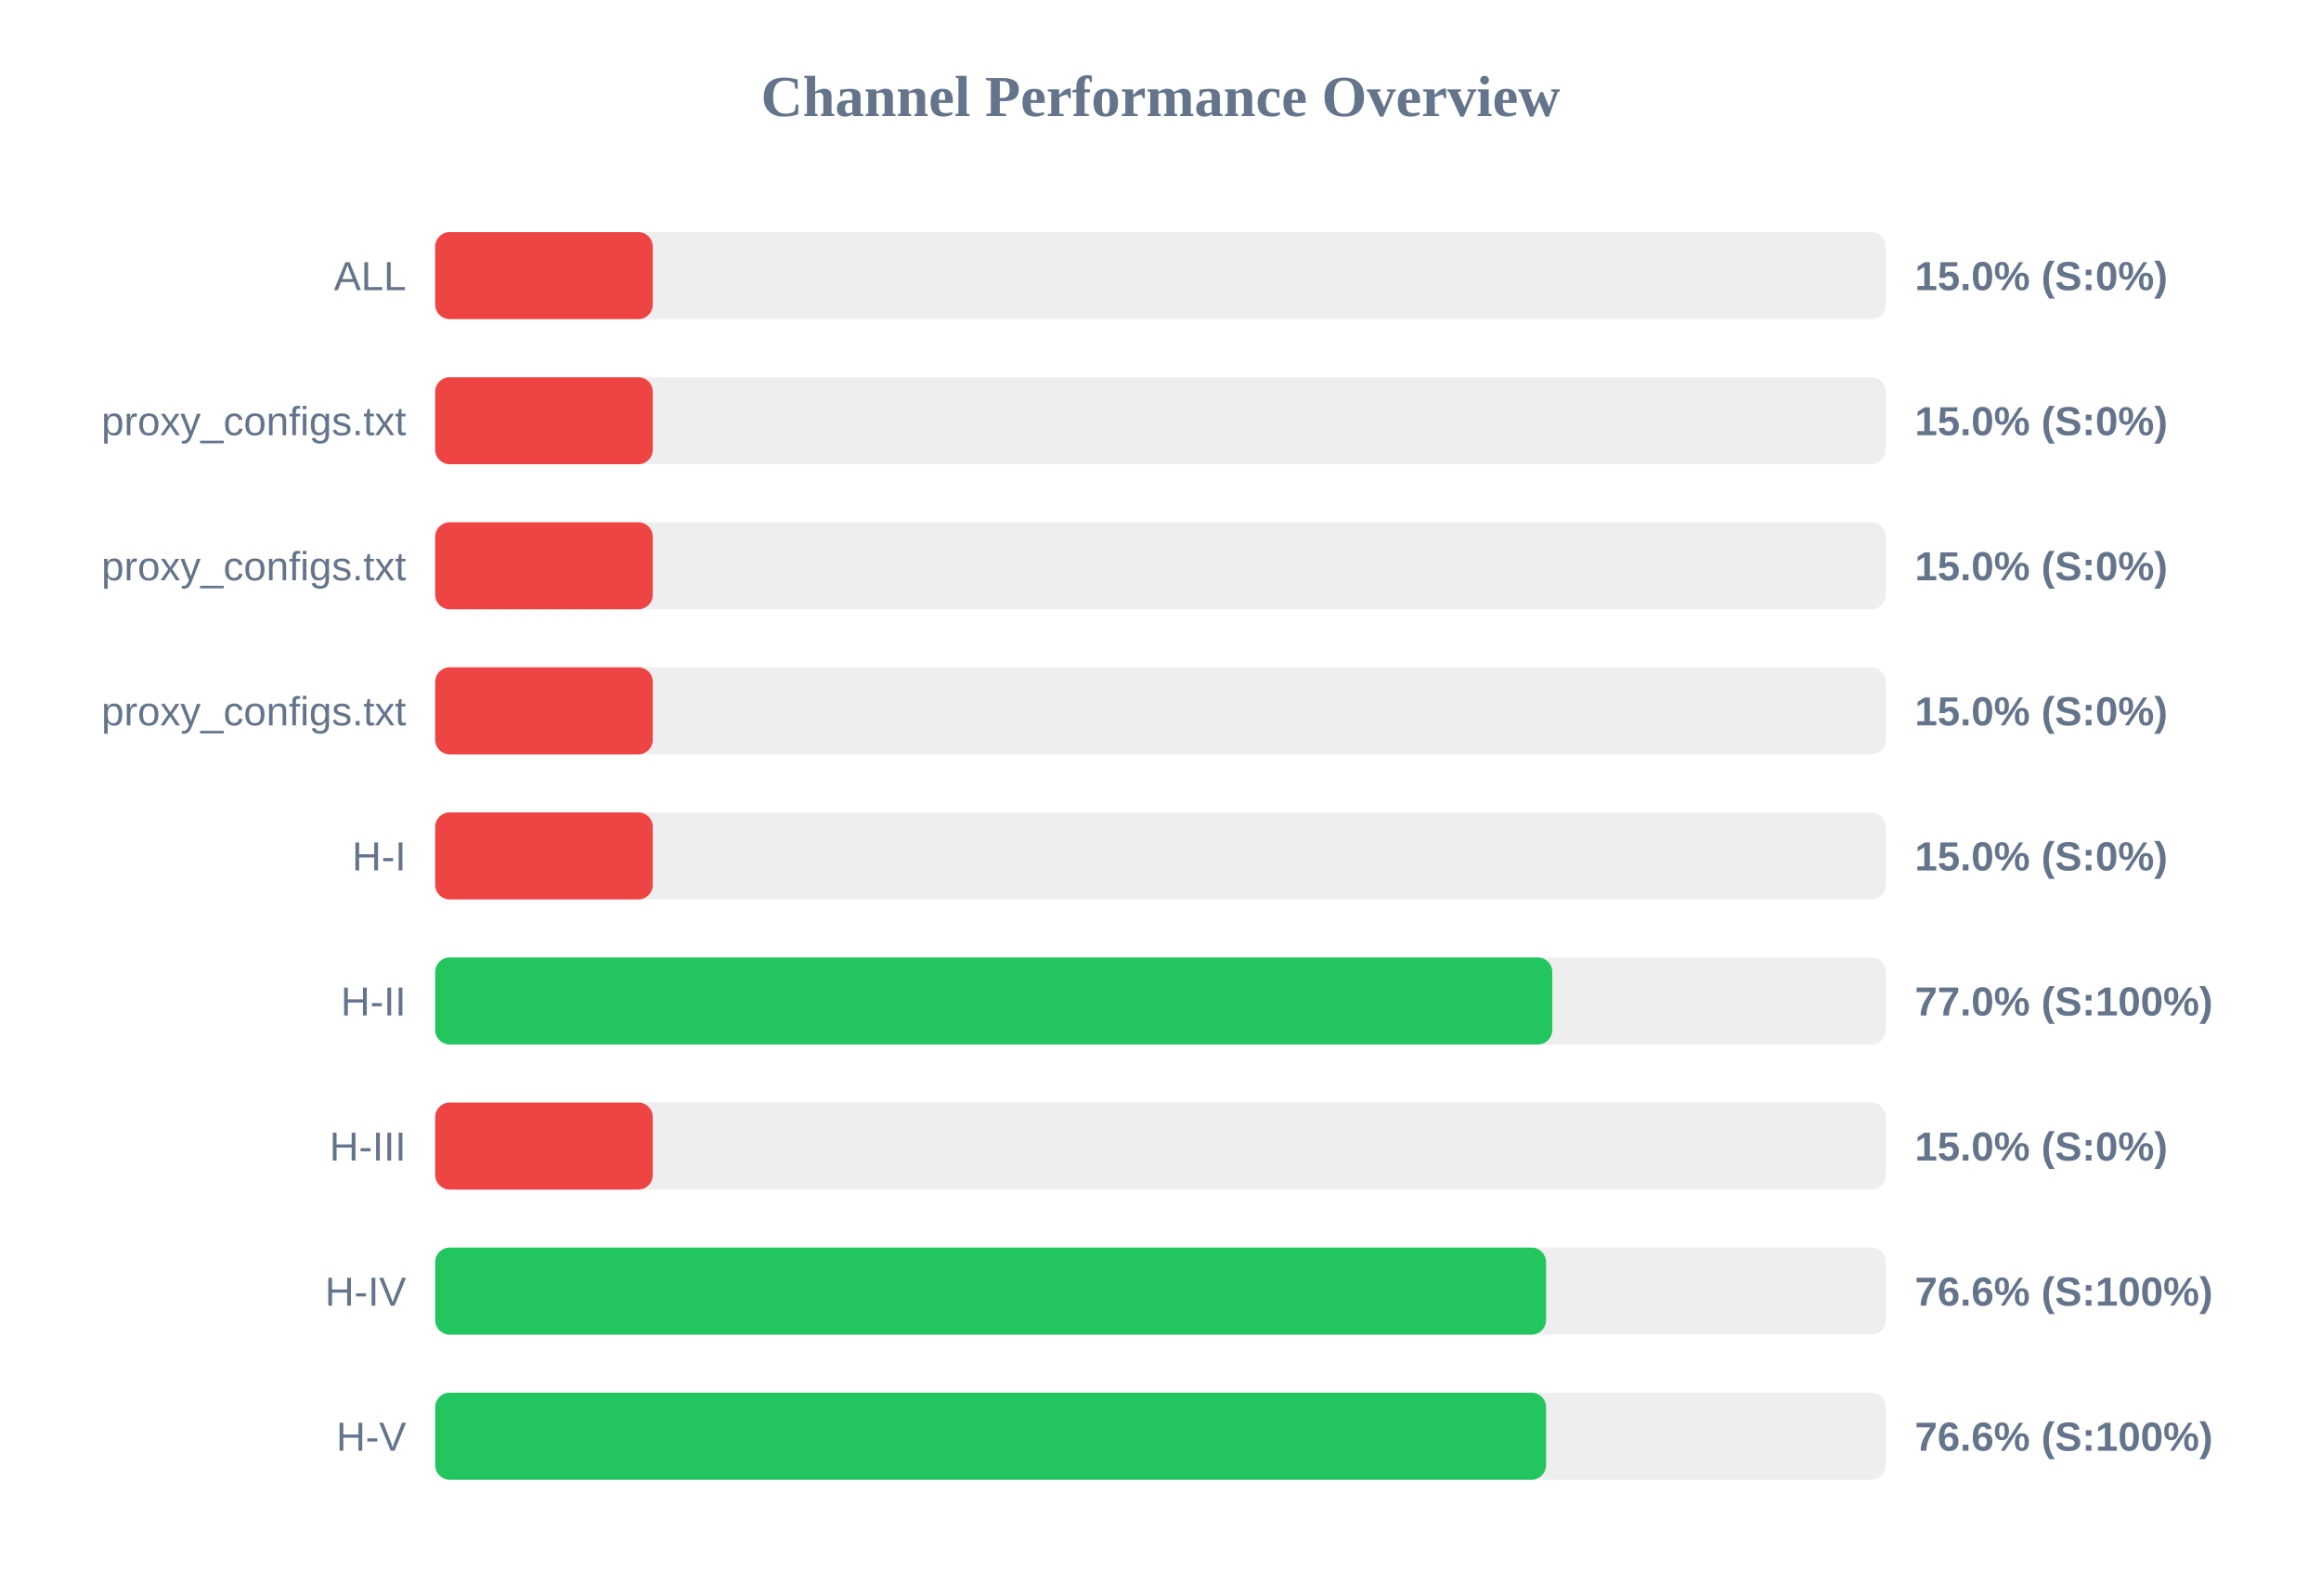
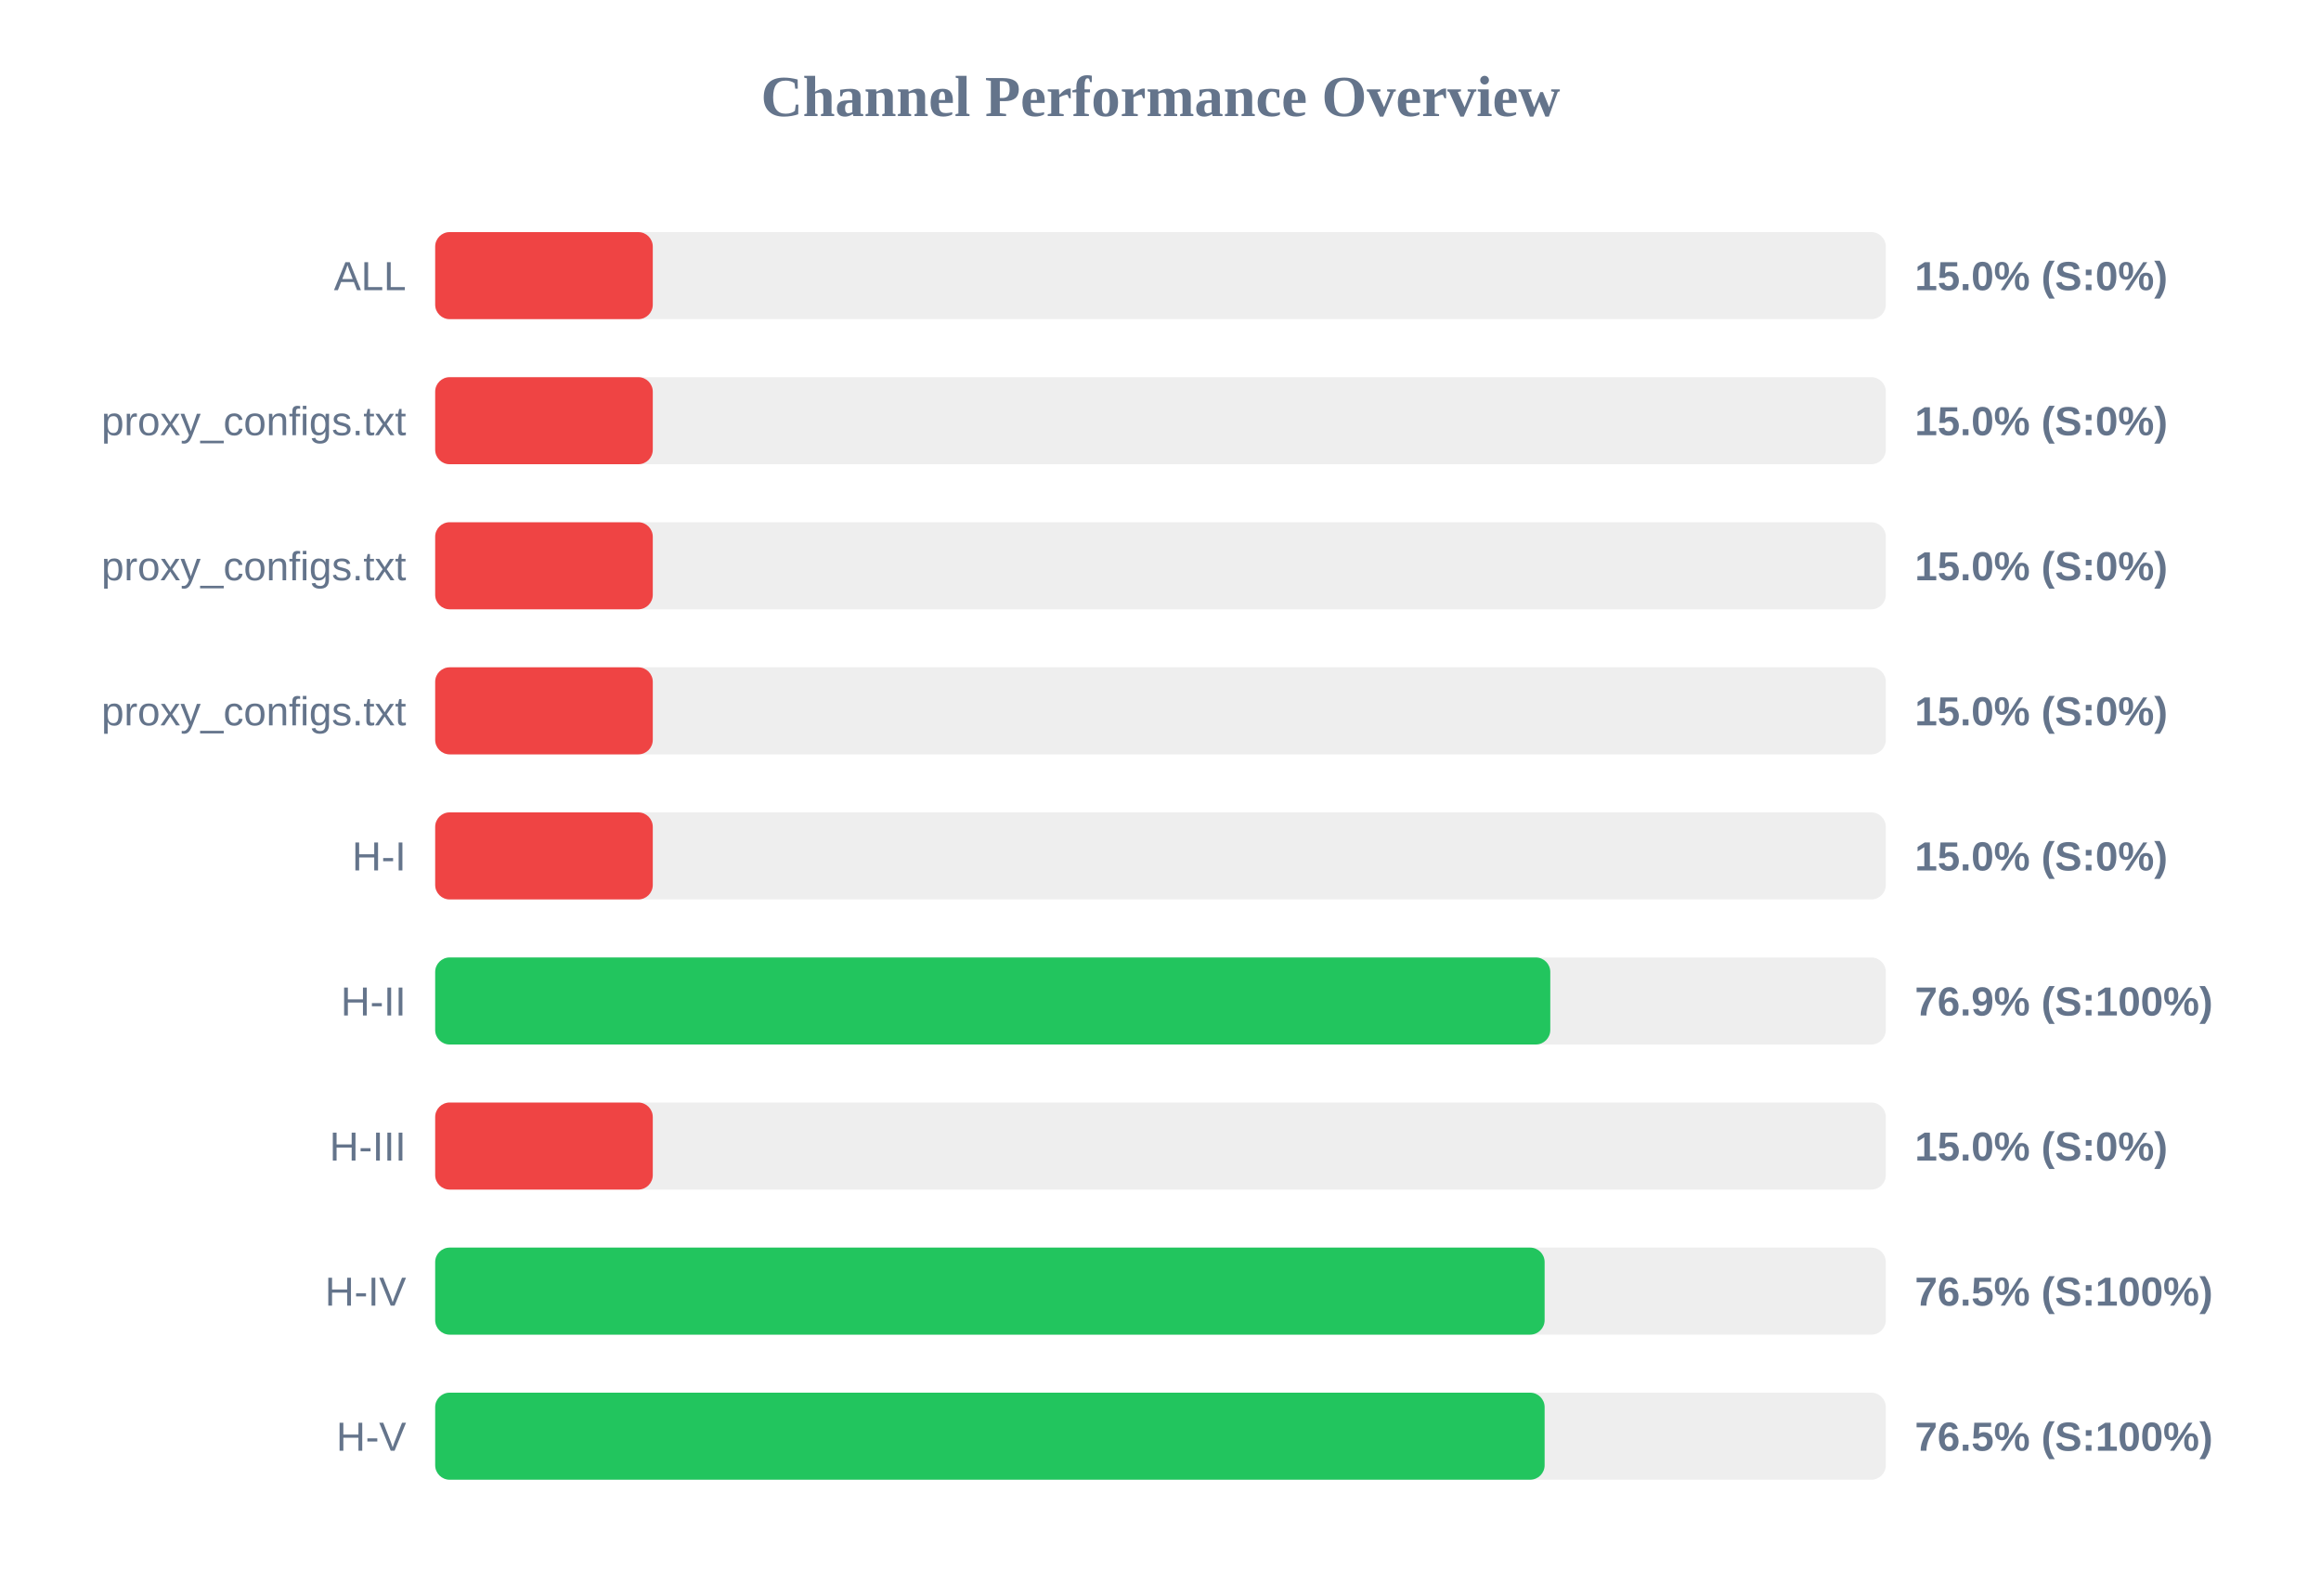
<svg xmlns="http://www.w3.org/2000/svg" width="800" height="550" version="1.1">
  <style>
        .row { font: 14px Arial; fill: #64748b; }
        .score { font: bold 14px Arial; fill: #64748b; }
    </style>
  <text x="400" y="40" text-anchor="middle" font-size="20px" font-weight="bold" fill="#64748b">Channel Performance Overview</text>
  <rect x="150" y="80" width="500" height="30" fill="#eee" rx="5" />
  <rect x="150" y="80" width="75.0" height="30" fill="#ef4444" rx="5" />
  <text x="140" y="100" text-anchor="end" class="row">ALL</text>
  <text x="660" y="100" text-anchor="start" class="score">15.0% (S:0%)</text>
  <rect x="150" y="130" width="500" height="30" fill="#eee" rx="5" />
  <rect x="150" y="130" width="75.0" height="30" fill="#ef4444" rx="5" />
  <text x="140" y="150" text-anchor="end" class="row">proxy_configs.txt</text>
  <text x="660" y="150" text-anchor="start" class="score">15.0% (S:0%)</text>
  <rect x="150" y="180" width="500" height="30" fill="#eee" rx="5" />
  <rect x="150" y="180" width="75.0" height="30" fill="#ef4444" rx="5" />
  <text x="140" y="200" text-anchor="end" class="row">proxy_configs.txt</text>
  <text x="660" y="200" text-anchor="start" class="score">15.0% (S:0%)</text>
  <rect x="150" y="230" width="500" height="30" fill="#eee" rx="5" />
  <rect x="150" y="230" width="75.0" height="30" fill="#ef4444" rx="5" />
  <text x="140" y="250" text-anchor="end" class="row">proxy_configs.txt</text>
  <text x="660" y="250" text-anchor="start" class="score">15.0% (S:0%)</text>
  <rect x="150" y="280" width="500" height="30" fill="#eee" rx="5" />
  <rect x="150" y="280" width="75.0" height="30" fill="#ef4444" rx="5" />
  <text x="140" y="300" text-anchor="end" class="row">H-I</text>
  <text x="660" y="300" text-anchor="start" class="score">15.0% (S:0%)</text>
  <rect x="150" y="330" width="500" height="30" fill="#eee" rx="5" />
-   <rect x="150" y="330" width="385.05" height="30" fill="#22c55e" rx="5" />
+   <rect x="150" y="330" width="384.35" height="30" fill="#22c55e" rx="5" />
  <text x="140" y="350" text-anchor="end" class="row">H-II</text>
-   <text x="660" y="350" text-anchor="start" class="score">77.0% (S:100%)</text>
+   <text x="660" y="350" text-anchor="start" class="score">76.9% (S:100%)</text>
  <rect x="150" y="380" width="500" height="30" fill="#eee" rx="5" />
  <rect x="150" y="380" width="75.0" height="30" fill="#ef4444" rx="5" />
  <text x="140" y="400" text-anchor="end" class="row">H-III</text>
  <text x="660" y="400" text-anchor="start" class="score">15.0% (S:0%)</text>
  <rect x="150" y="430" width="500" height="30" fill="#eee" rx="5" />
-   <rect x="150" y="430" width="382.9" height="30" fill="#22c55e" rx="5" />
+   <rect x="150" y="430" width="382.4" height="30" fill="#22c55e" rx="5" />
  <text x="140" y="450" text-anchor="end" class="row">H-IV</text>
-   <text x="660" y="450" text-anchor="start" class="score">76.6% (S:100%)</text>
+   <text x="660" y="450" text-anchor="start" class="score">76.5% (S:100%)</text>
  <rect x="150" y="480" width="500" height="30" fill="#eee" rx="5" />
-   <rect x="150" y="480" width="382.9" height="30" fill="#22c55e" rx="5" />
+   <rect x="150" y="480" width="382.4" height="30" fill="#22c55e" rx="5" />
  <text x="140" y="500" text-anchor="end" class="row">H-V</text>
-   <text x="660" y="500" text-anchor="start" class="score">76.6% (S:100%)</text>
+   <text x="660" y="500" text-anchor="start" class="score">76.5% (S:100%)</text>
</svg>
